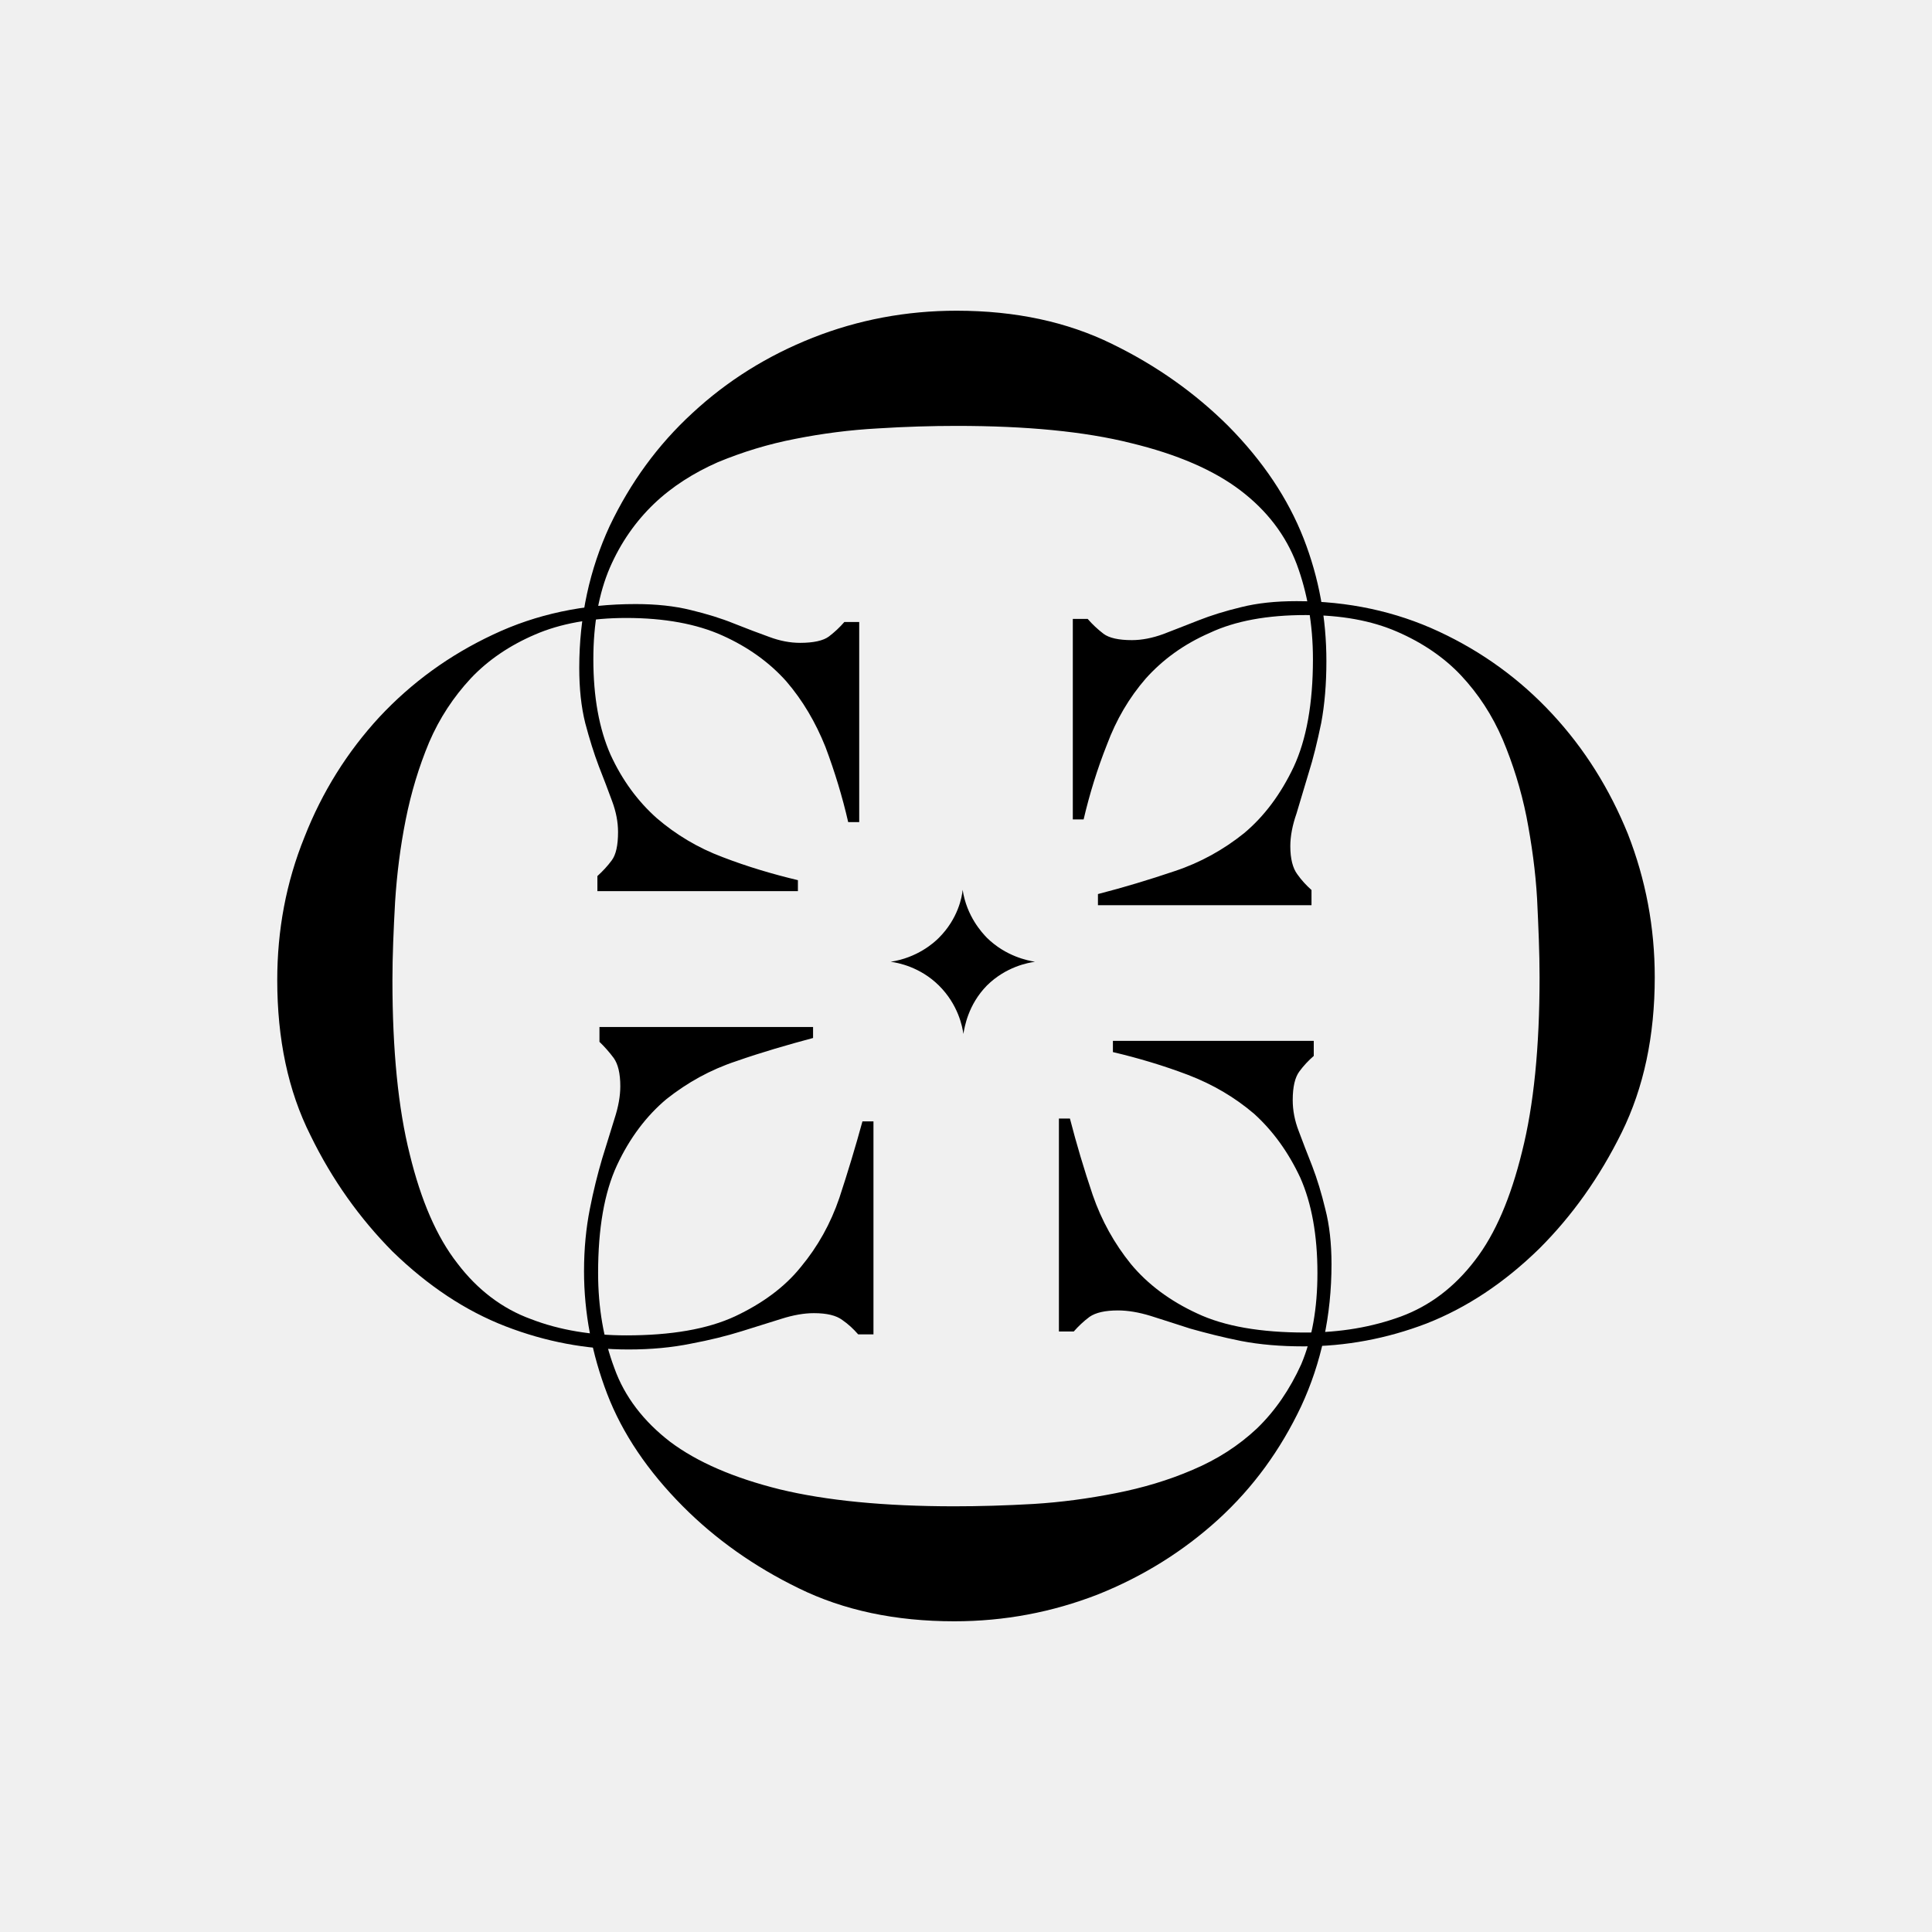
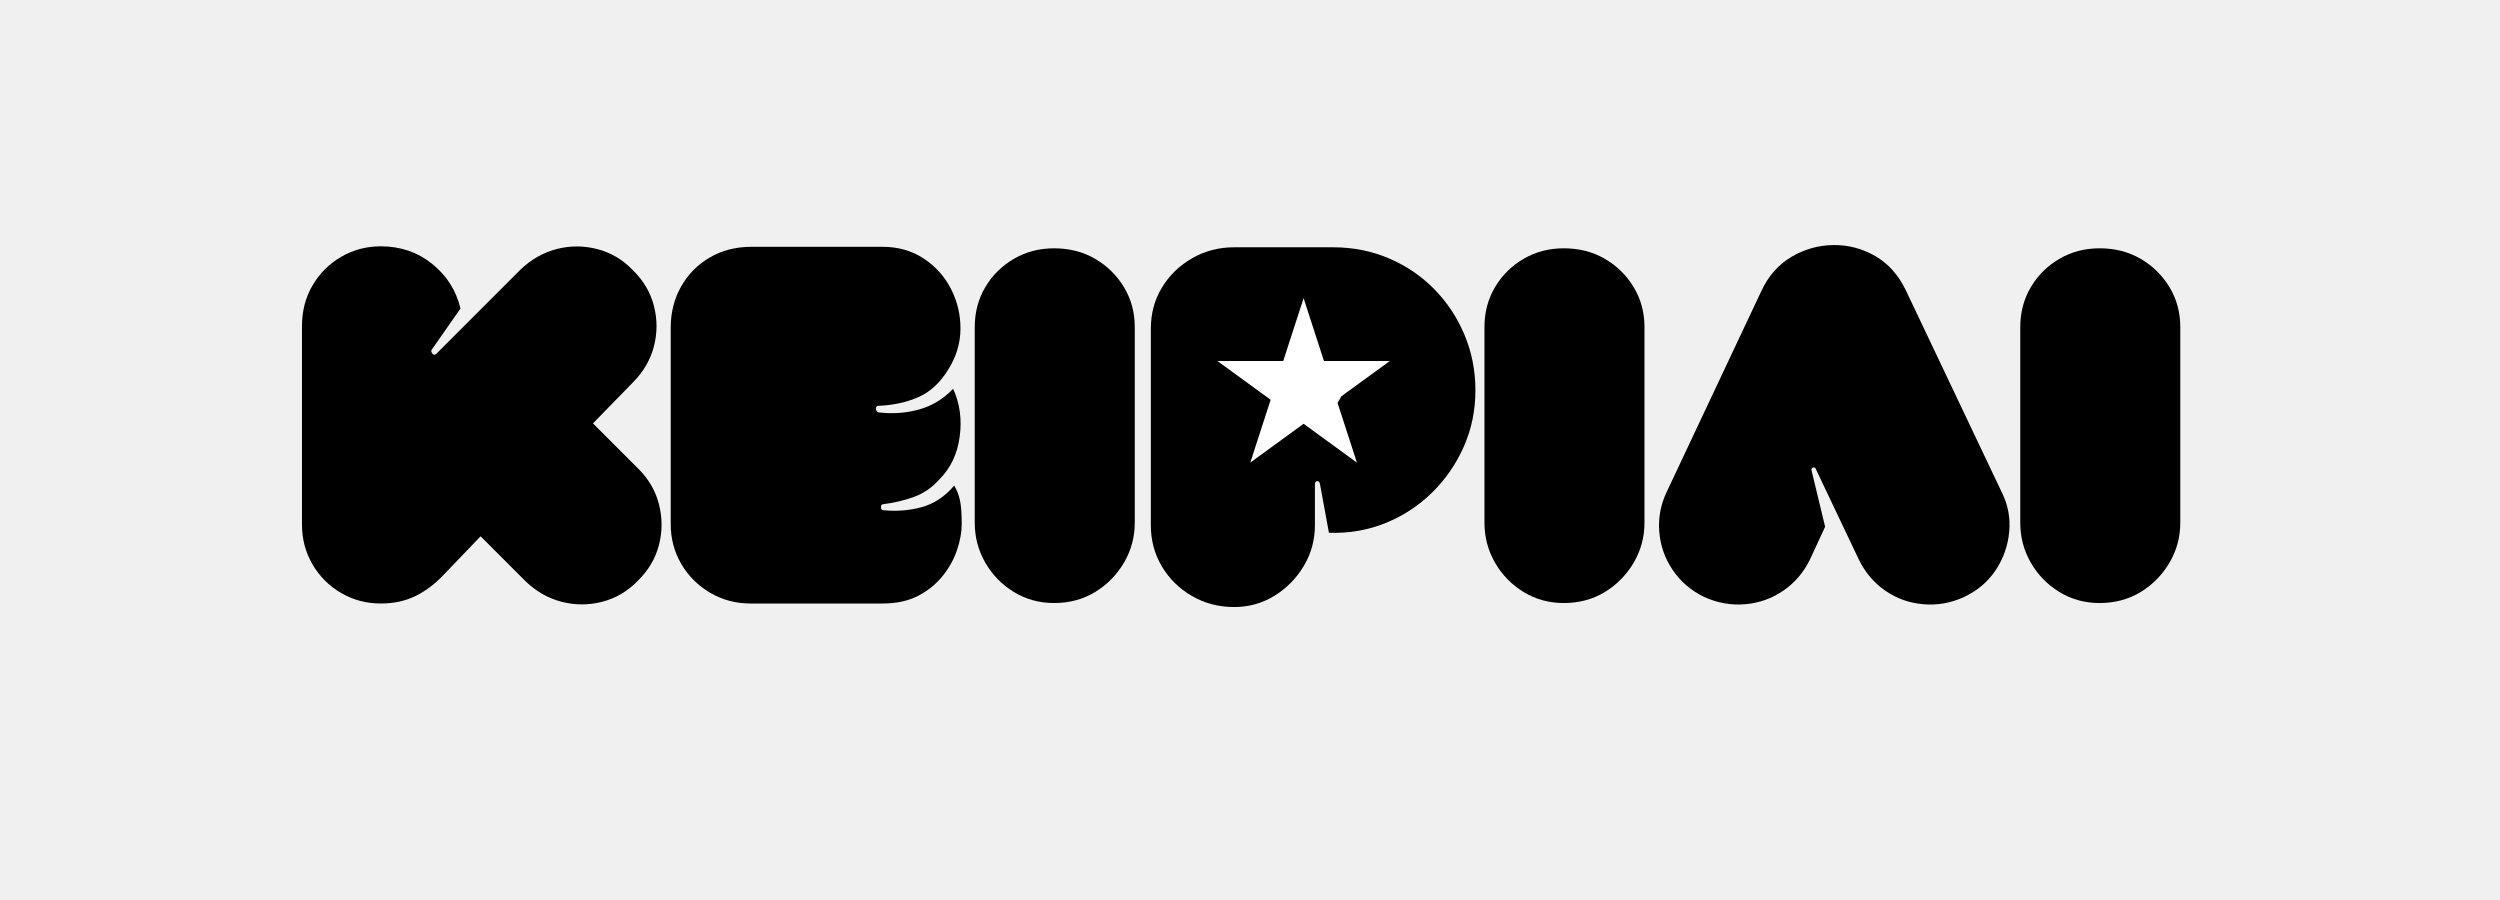
- <svg xmlns="http://www.w3.org/2000/svg" id="Layer_1" version="1.1" viewBox="0 0 1179 1179">
-   <path d="M533.04,814.31h-9.32c-2.92-3.32-6-6.24-9.77-8.83-3.65-2.71-9.28-4.13-17.3-4.13-6,0-12.6,1.18-19.65,3.41-7.33,2.26-15.43,4.85-24.51,7.66-9.07,2.83-19.53,5.43-30.84,7.54-11.55,2.35-24.15,3.56-38.16,3.56-25.65,0-50.64-4.73-75-14.14-24.39-9.44-47.33-24.63-69-45.7-19.81-20.02-36.75-43.56-50.04-70.87-13.69-27.22-20.26-58.9-20.26-94.69,0-30.51,5.4-59.6,16.61-87.27,10.82-27.67,26.26-52.15,45.67-73.22,19.78-21.19,42.87-37.92,69.49-50.4,26.38-12.48,55.35-18.6,86.91-18.6,12.48,0,23.78,1.18,33.67,3.65,9.77,2.35,18.6,5.06,26.38,8.23,7.78,3.07,14.83,5.79,21.43,8.14,6.57,2.47,12.84,3.65,18.96,3.65,7.99,0,14.11-1.3,17.54-3.89,3.53-2.71,6.57-5.55,9.41-8.83h9.07v122.12h-6.72c-3.53-15.43-8.23-30.87-13.9-45.94-6-14.95-13.78-28.25-23.91-40.03-10.22-11.43-23.18-20.83-38.98-27.92-15.65-7.05-35.3-10.7-58.63-10.7-21.31,0-40.27,3.41-55.71,10.13-15.4,6.6-28.61,15.52-39.19,26.74-10.49,11.3-19.08,24.24-25.44,39.07-6.24,14.98-10.94,30.51-14.26,47.12-3.29,16.49-5.4,33.19-6.48,50.16-.93,16.85-1.63,32.86-1.63,47.81,0,42.75,3.53,78.32,10.58,106.32,6.84,28.04,16.37,50.28,29.09,66.53,12.24,16.13,27.43,27.67,44.98,34.03,17.42,6.72,36.99,9.89,58.06,9.89,27.31,0,49.47-3.77,66.41-11.64,16.49-7.78,30.15-17.67,40.15-30.15,10.37-12.48,18.15-26.5,23.45-42.05,5.19-15.77,9.89-31.32,14.11-46.76h6.72v130.02Z" />
-   <path d="M646.2,812.53h9.07c2.8-3.17,6-6.24,9.65-8.95,3.77-2.59,9.53-3.89,17.3-3.89,6,0,12.6,1.09,19.9,3.32,7.2,2.35,15.31,4.82,24.27,7.78,9.56,2.68,19.65,5.28,30.96,7.54,11.55,2.23,24.15,3.29,38.16,3.29,25.8,0,50.77-4.7,74.88-13.9,24.39-9.53,47.48-24.72,69.12-45.91,19.93-19.93,36.63-43.35,50.16-70.78,13.44-27.31,20.14-58.87,20.14-94.69,0-30.48-5.52-59.57-16.37-87.36-11.18-27.55-26.38-51.94-46.15-73.25-19.65-21.19-42.63-37.92-69.12-50.28-26.5-12.36-55.47-18.6-86.91-18.6-12.81,0-23.91,1.18-33.79,3.65-9.77,2.35-18.48,5.06-26.26,8.14-7.99,3.17-15.07,5.88-21.43,8.35-6.48,2.35-12.93,3.65-19.05,3.65-8.02,0-13.9-1.3-17.33-3.89-3.53-2.71-6.81-5.76-9.65-9.07h-9.07v122.36h6.6c3.65-15.56,8.35-30.84,14.26-45.7,5.64-15.16,13.54-28.61,23.66-40.27,10.34-11.52,23.18-20.95,39.1-27.88,15.52-7.29,35.09-10.85,58.39-10.85,21.67,0,40.15,3.32,55.83,10.13,15.28,6.6,28.73,15.68,39.1,26.74,10.58,11.3,19.05,24.27,25.41,39.1,6.24,14.83,11.18,30.6,14.5,47.09,3.17,16.49,5.52,33.22,6.48,50.16.81,16.97,1.51,32.74,1.51,47.81,0,42.63-3.53,78.08-10.7,106.47-6.84,27.88-16.25,50.16-28.73,66.29-12.6,16.49-27.67,27.79-45.22,34.28-17.67,6.45-36.87,9.77-58.18,9.77-27.31,0-49.47-3.77-66.17-11.67-16.61-7.66-30.15-17.79-40.4-30.15-10.01-12.36-17.91-26.5-23.3-42.14-5.31-15.68-9.92-31.23-13.9-46.64h-6.72v129.99Z" />
-   <path d="M365.82,626.71v9.07c3.07,2.95,6,6.24,8.71,9.89,2.59,3.65,4.01,9.31,4.01,17.18,0,6.03-1.18,12.6-3.53,19.81-2.23,7.05-4.7,15.28-7.54,24.36-2.71,9.19-5.31,19.44-7.54,30.87-2.23,11.3-3.53,23.91-3.53,37.89,0,25.44,4.82,50.52,14.11,74.79,9.31,24.27,24.87,47.21,46.18,68.64,19.78,19.9,43.44,36.75,70.75,50.04,27.43,13.45,58.99,20.14,94.93,20.14,30.6,0,59.69-5.52,87.6-16.37,27.67-11.06,52.15-26.38,73.49-45.79,21.4-19.56,38.01-42.51,50.61-69.12,12.24-26.38,18.48-55.35,18.48-86.67,0-12.6-1.27-23.91-3.77-33.55-2.35-9.8-5.03-18.51-7.99-26.26-3.07-7.78-5.79-14.74-8.26-21.43-2.47-6.36-3.65-12.72-3.65-18.84,0-8.26,1.42-13.9,4.01-17.45,2.59-3.53,5.55-6.69,8.83-9.53v-9.19h-122.57v6.84c15.52,3.65,30.84,8.23,45.79,13.9,15.31,5.88,28.52,13.66,40.4,23.78,11.43,10.37,20.83,23.3,28.16,38.98,6.93,15.65,10.46,35.09,10.46,58.18,0,21.64-3.29,40.03-9.89,55.68-6.93,15.31-15.89,28.4-26.95,39.1-11.3,10.61-24.27,18.96-39.34,25.32-14.71,6.36-30.63,11.06-47,14.26-16.7,3.29-33.19,5.52-50.28,6.57-16.82.96-32.83,1.42-48.14,1.42-42.75,0-78.32-3.53-106.47-10.34-28.01-6.96-50.37-16.61-66.86-28.97-16.13-12.39-27.91-27.55-34.15-45.13-6.48-17.3-9.89-36.72-9.89-57.91,0-27.1,3.77-49.11,11.55-65.84,7.75-16.61,18-30.15,30.27-40.4,12.69-10.01,26.59-17.79,42.51-23.06,15.52-5.43,31.44-10.01,46.85-14.14v-6.72h-130.35Z" />
-   <path d="M587.45,543c-.36,4.34-2.83,17.67-14.5,29.3-3.04,3.08-13.17,12.15-29.42,14.62,4.46.57,18,3.17,29.42,14.47,11.79,11.67,14.38,25.2,14.95,29.57.72-4.13,2.83-17.79,14.38-29.57,11.67-11.52,25.2-13.9,29.33-14.47-4.25-.72-17.67-3.2-29.33-14.62-3.07-3.17-12.36-13.17-14.83-29.3" />
-   <path d="M800.34,552.41v-9.28c-3.17-2.83-6.12-6-8.71-9.68-2.71-3.65-4.22-9.41-4.22-17.06,0-6.12,1.3-12.84,3.77-19.9,2.11-7.17,4.58-15.31,7.3-24.39,2.92-9.16,5.4-19.41,7.78-30.84,2.11-11.3,3.17-23.91,3.17-37.8,0-25.8-4.46-50.64-13.9-74.88-9.53-24.27-24.72-47.12-46.03-68.67-20.02-19.9-43.59-36.75-70.9-50.04-27.31-13.42-58.87-20.26-94.9-20.26-30.63,0-60.05,5.55-87.72,16.49-27.67,10.94-52.18,26.26-73.37,45.91-21.31,19.56-37.92,42.54-50.52,68.91-12.24,26.5-18.6,55.23-18.6,86.67,0,12.6,1.18,23.78,3.65,33.67,2.59,9.77,5.31,18.48,8.26,26.26,3.04,7.78,5.76,14.83,8.11,21.31,2.47,6.6,3.65,12.84,3.65,18.96,0,8.11-1.3,13.9-3.89,17.3-2.59,3.53-5.64,6.72-8.71,9.53v9.19h122.36v-6.69c-15.43-3.68-30.87-8.26-45.82-14.02-15.19-5.67-28.61-13.78-40.27-23.78-11.52-10.25-21.07-23.09-28.25-38.77-6.96-15.77-10.49-35.21-10.49-58.27,0-21.67,3.41-40.27,10.01-55.71,6.72-15.52,15.92-28.49,26.98-39.1,11.06-10.58,24.36-18.96,38.98-25.41,15.07-6.24,30.84-11.09,47.33-14.26,16.61-3.29,33.22-5.43,50.28-6.36,16.73-1.06,32.98-1.54,48.05-1.54,42.75,0,78.17,3.41,106.44,10.49,28.16,6.81,50.52,16.49,66.77,28.85,16.25,12.36,27.67,27.31,34.37,44.98,6.48,17.42,9.92,36.75,9.92,58.06,0,27.19-4.01,49.11-11.79,65.81-7.9,16.61-17.91,30.06-30.27,40.4-12.48,10.01-26.62,17.91-42.26,23.09-15.68,5.31-31.32,10.01-46.88,14.02v6.81h130.35Z" />
+ <svg xmlns="http://www.w3.org/2000/svg" width="1078" zoomAndPan="magnify" viewBox="0 0 808.5 291" height="388" preserveAspectRatio="xMidYMid meet" version="1.0">
+   <defs>
+     <g />
+     <clipPath id="6a1a4b9302">
+       <rect x="0" width="616" y="0" height="164" />
+     </clipPath>
+     <clipPath id="88507b18b8">
+       <path d="M 393.691 96.43 L 449.562 96.43 L 449.562 149.602 L 393.691 149.602 Z M 393.691 96.43 " clip-rule="nonzero" />
+     </clipPath>
+     <clipPath id="7943ef0694">
+       <path d="M 421.582 96.43 L 428.168 116.738 L 449.477 116.738 L 432.238 129.289 L 438.82 149.602 L 421.582 137.047 L 404.344 149.602 L 410.93 129.289 L 393.691 116.738 L 415 116.738 Z M 421.582 96.43 " clip-rule="nonzero" />
+     </clipPath>
+     <clipPath id="fc2dc17d12">
+       <path d="M 0.691 0.43 L 56.48 0.43 L 56.48 53.602 L 0.691 53.602 Z M 0.691 0.43 " clip-rule="nonzero" />
+     </clipPath>
+     <clipPath id="77c9e0b0a6">
+       <path d="M 28.582 0.43 L 35.168 20.738 L 56.477 20.738 L 39.238 33.289 L 45.82 53.602 L 28.582 41.047 L 11.344 53.602 L 17.93 33.289 L 0.691 20.738 L 22 20.738 Z M 28.582 0.43 " clip-rule="nonzero" />
+     </clipPath>
+     <clipPath id="aa37c10b2a">
+       <rect x="0" width="57" y="0" height="54" />
+     </clipPath>
+   </defs>
+   <g transform="matrix(1, 0, 0, 1, 96, 73)">
+     <g clip-path="url(#6a1a4b9302)">
+       <g fill="#000000" fill-opacity="1">
+         <g transform="translate(1.659295, 122.1748)">
+           <g>
+             <path d="M 70.578 -107.891 C 74.035 -111.242 77.953 -113.488 82.328 -114.625 C 86.711 -115.758 91.098 -115.758 95.484 -114.625 C 99.867 -113.488 103.68 -111.242 106.922 -107.891 C 110.379 -104.535 112.676 -100.664 113.812 -96.281 C 114.945 -91.906 114.945 -87.523 113.812 -83.141 C 112.676 -78.766 110.379 -74.848 106.922 -71.391 L 94.109 -58.25 L 108.547 -43.812 C 112.004 -40.457 114.301 -36.562 115.438 -32.125 C 116.57 -27.688 116.57 -23.273 115.438 -18.891 C 114.301 -14.516 112.004 -10.648 108.547 -7.297 C 105.297 -3.941 101.477 -1.695 97.094 -0.562 C 92.719 0.57 88.336 0.57 83.953 -0.562 C 79.578 -1.695 75.66 -3.941 72.203 -7.297 L 57.766 -21.734 L 45.922 -9.406 C 43.109 -6.383 40.051 -4.062 36.75 -2.438 C 33.445 -0.812 29.688 0 25.469 0 C 20.82 0 16.551 -1.133 12.656 -3.406 C 8.758 -5.676 5.676 -8.758 3.406 -12.656 C 1.133 -16.551 0 -20.82 0 -25.469 L 0 -89.719 C 0 -94.594 1.133 -98.973 3.406 -102.859 C 5.676 -106.754 8.758 -109.836 12.656 -112.109 C 16.551 -114.379 20.82 -115.516 25.469 -115.516 C 31.852 -115.516 37.395 -113.625 42.094 -109.844 C 46.801 -106.062 49.859 -101.25 51.266 -95.406 L 41.859 -81.938 C 41.754 -81.5 41.891 -81.094 42.266 -80.719 C 42.641 -80.344 43.047 -80.367 43.484 -80.797 Z M 70.578 -107.891 " />
+           </g>
+         </g>
+       </g>
+       <g fill="#000000" fill-opacity="1">
+         <g transform="translate(120.9104, 122.1748)">
+           <g>
+             <path d="M 0 -89.234 C 0 -94.098 1.109 -98.504 3.328 -102.453 C 5.547 -106.41 8.629 -109.551 12.578 -111.875 C 16.523 -114.195 21.039 -115.359 26.125 -115.359 L 68.469 -115.359 C 73.551 -115.359 78.008 -114.086 81.844 -111.547 C 85.688 -109.004 88.633 -105.703 90.688 -101.641 C 92.75 -97.586 93.754 -93.266 93.703 -88.672 C 93.648 -84.078 92.32 -79.723 89.719 -75.609 C 87.125 -71.391 83.93 -68.441 80.141 -66.766 C 76.359 -65.086 72.035 -64.141 67.172 -63.922 C 66.629 -63.922 66.359 -63.625 66.359 -63.031 C 66.359 -62.438 66.629 -62.031 67.172 -61.812 C 71.609 -61.27 75.938 -61.566 80.156 -62.703 C 84.375 -63.836 88.102 -66.082 91.344 -69.438 C 93.508 -64.676 94.211 -59.508 93.453 -53.938 C 92.691 -48.375 90.531 -43.805 86.969 -40.234 C 84.582 -37.535 81.82 -35.617 78.688 -34.484 C 75.551 -33.348 72.254 -32.562 68.797 -32.125 C 68.254 -32.125 67.984 -31.797 67.984 -31.141 C 67.984 -30.492 68.254 -30.172 68.797 -30.172 C 73.016 -29.742 77.125 -30.07 81.125 -31.156 C 85.125 -32.238 88.641 -34.562 91.672 -38.125 C 92.535 -36.719 93.156 -35.148 93.531 -33.422 C 93.914 -31.691 94.109 -29.098 94.109 -25.641 C 94.109 -23.148 93.617 -20.414 92.641 -17.438 C 91.672 -14.469 90.129 -11.656 88.016 -9 C 85.91 -6.352 83.258 -4.191 80.062 -2.516 C 76.875 -0.836 73.008 0 68.469 0 L 25.797 0 C 21.035 0 16.68 -1.16 12.734 -3.484 C 8.785 -5.816 5.676 -8.926 3.406 -12.812 C 1.133 -16.707 0 -20.984 0 -25.641 Z M 0 -89.234 " />
+           </g>
+         </g>
+       </g>
+       <g fill="#000000" fill-opacity="1">
+         <g transform="translate(219.2318, 122.1748)">
+           <g>
+             <path d="M 25.641 -0.156 C 20.879 -0.156 16.551 -1.344 12.656 -3.719 C 8.758 -6.102 5.676 -9.27 3.406 -13.219 C 1.133 -17.164 0 -21.469 0 -26.125 L 0 -89.406 C 0 -94.156 1.133 -98.453 3.406 -102.297 C 5.676 -106.141 8.758 -109.195 12.656 -111.469 C 16.551 -113.738 20.879 -114.875 25.641 -114.875 C 30.609 -114.875 35.039 -113.738 38.938 -111.469 C 42.832 -109.195 45.941 -106.141 48.266 -102.297 C 50.586 -98.453 51.75 -94.156 51.75 -89.406 L 51.75 -26.125 C 51.75 -21.469 50.586 -17.164 48.266 -13.219 C 45.941 -9.27 42.832 -6.102 38.938 -3.719 C 35.039 -1.344 30.609 -0.156 25.641 -0.156 Z M 25.641 -0.156 " />
+           </g>
+         </g>
+       </g>
+       <g fill="#000000" fill-opacity="1">
+         <g transform="translate(276.1803, 122.1748)">
+           <g>
+             <path d="M 26.938 1.141 C 21.957 1.141 17.41 -0.047 13.297 -2.422 C 9.191 -4.805 5.945 -8 3.562 -12 C 1.188 -16.008 0 -20.445 0 -25.312 L 0 -88.906 C 0 -93.781 1.188 -98.191 3.562 -102.141 C 5.945 -106.086 9.191 -109.25 13.297 -111.625 C 17.41 -114.008 21.957 -115.203 26.938 -115.203 L 58.891 -115.203 C 65.379 -115.203 71.41 -114.008 76.984 -111.625 C 82.555 -109.25 87.426 -105.953 91.594 -101.734 C 95.758 -97.516 99.031 -92.594 101.406 -86.969 C 103.781 -81.344 104.969 -75.336 104.969 -68.953 C 104.969 -62.461 103.723 -56.406 101.234 -50.781 C 98.754 -45.156 95.348 -40.207 91.016 -35.938 C 86.691 -31.664 81.66 -28.363 75.922 -26.031 C 70.191 -23.707 64.082 -22.656 57.594 -22.875 L 54.672 -38.781 C 54.461 -39.426 54.141 -39.691 53.703 -39.578 C 53.273 -39.473 53.062 -39.098 53.062 -38.453 L 53.062 -25.312 C 53.062 -20.551 51.867 -16.172 49.484 -12.172 C 47.109 -8.172 43.945 -4.953 40 -2.516 C 36.051 -0.078 31.695 1.141 26.938 1.141 Z M 55.484 -74.953 C 55.055 -74.953 54.648 -74.953 54.266 -74.953 C 53.891 -74.953 53.488 -74.848 53.062 -74.641 L 53.062 -63.438 C 53.926 -62.895 54.734 -62.625 55.484 -62.625 C 57.211 -62.625 58.695 -63.242 59.938 -64.484 C 61.188 -65.734 61.812 -67.223 61.812 -68.953 C 61.812 -70.68 61.188 -72.113 59.938 -73.25 C 58.695 -74.383 57.211 -74.953 55.484 -74.953 Z M 55.484 -74.953 " />
+           </g>
+         </g>
+       </g>
+       <g fill="#000000" fill-opacity="1">
+         <g transform="translate(384.0742, 122.1748)">
+           <g>
+             <path d="M 25.641 -0.156 C 20.879 -0.156 16.551 -1.344 12.656 -3.719 C 8.758 -6.102 5.676 -9.27 3.406 -13.219 C 1.133 -17.164 0 -21.469 0 -26.125 L 0 -89.406 C 0 -94.156 1.133 -98.453 3.406 -102.297 C 5.676 -106.141 8.758 -109.195 12.656 -111.469 C 16.551 -113.738 20.879 -114.875 25.641 -114.875 C 30.609 -114.875 35.039 -113.738 38.938 -111.469 C 42.832 -109.195 45.941 -106.141 48.266 -102.297 C 50.586 -98.453 51.75 -94.156 51.75 -89.406 L 51.75 -26.125 C 51.75 -21.469 50.586 -17.164 48.266 -13.219 C 45.941 -9.27 42.832 -6.102 38.938 -3.719 C 35.039 -1.344 30.609 -0.156 25.641 -0.156 Z M 25.641 -0.156 " />
+           </g>
+         </g>
+       </g>
+       <g fill="#000000" fill-opacity="1">
+         <g transform="translate(441.0227, 122.1748)">
+           <g>
+             <path d="M 14.109 -2.109 C 9.891 -4.16 6.508 -7.051 3.969 -10.781 C 1.426 -14.52 -0.031 -18.633 -0.406 -23.125 C -0.781 -27.613 0.004 -31.91 1.953 -36.016 L 32.609 -101.078 C 34.879 -105.953 38.125 -109.629 42.344 -112.109 C 46.562 -114.598 51.078 -115.867 55.891 -115.922 C 60.703 -115.984 65.219 -114.797 69.438 -112.359 C 73.656 -109.922 76.957 -106.219 79.344 -101.25 L 110.328 -36.016 C 112.379 -31.91 113.188 -27.613 112.75 -23.125 C 112.32 -18.633 110.863 -14.52 108.375 -10.781 C 105.895 -7.051 102.488 -4.16 98.156 -2.109 C 93.938 -0.16 89.555 0.617 85.016 0.234 C 80.473 -0.141 76.363 -1.598 72.688 -4.141 C 69.008 -6.68 66.145 -10.062 64.094 -14.281 L 50.141 -43.641 C 50.023 -43.961 49.75 -44.07 49.312 -43.969 C 48.883 -43.863 48.727 -43.539 48.844 -43 L 53.219 -24.828 L 48.344 -14.281 C 46.289 -10.062 43.398 -6.68 39.672 -4.141 C 35.941 -1.598 31.832 -0.141 27.344 0.234 C 22.852 0.617 18.441 -0.16 14.109 -2.109 Z M 14.109 -2.109 " />
+           </g>
+         </g>
+       </g>
+       <g fill="#000000" fill-opacity="1">
+         <g transform="translate(557.3534, 122.1748)">
+           <g>
+             <path d="M 25.641 -0.156 C 20.879 -0.156 16.551 -1.344 12.656 -3.719 C 8.758 -6.102 5.676 -9.27 3.406 -13.219 C 1.133 -17.164 0 -21.469 0 -26.125 L 0 -89.406 C 0 -94.156 1.133 -98.453 3.406 -102.297 C 5.676 -106.141 8.758 -109.195 12.656 -111.469 C 16.551 -113.738 20.879 -114.875 25.641 -114.875 C 30.609 -114.875 35.039 -113.738 38.938 -111.469 C 42.832 -109.195 45.941 -106.141 48.266 -102.297 C 50.586 -98.453 51.75 -94.156 51.75 -89.406 L 51.75 -26.125 C 51.75 -21.469 50.586 -17.164 48.266 -13.219 C 45.941 -9.27 42.832 -6.102 38.938 -3.719 C 35.039 -1.344 30.609 -0.156 25.641 -0.156 Z M 25.641 -0.156 " />
+           </g>
+         </g>
+       </g>
+     </g>
+   </g>
+   <g clip-path="url(#88507b18b8)">
+     <g clip-path="url(#7943ef0694)">
+       <g transform="matrix(1, 0, 0, 1, 393, 96)">
+         <g clip-path="url(#aa37c10b2a)">
+           <g clip-path="url(#fc2dc17d12)">
+             <g clip-path="url(#77c9e0b0a6)">
+               <path fill="#ffffff" d="M 0.691 0.43 L 56.562 0.43 L 56.562 53.602 L 0.691 53.602 Z M 0.691 0.43 " fill-opacity="1" fill-rule="nonzero" />
+             </g>
+           </g>
+         </g>
+       </g>
+     </g>
+   </g>
</svg>
